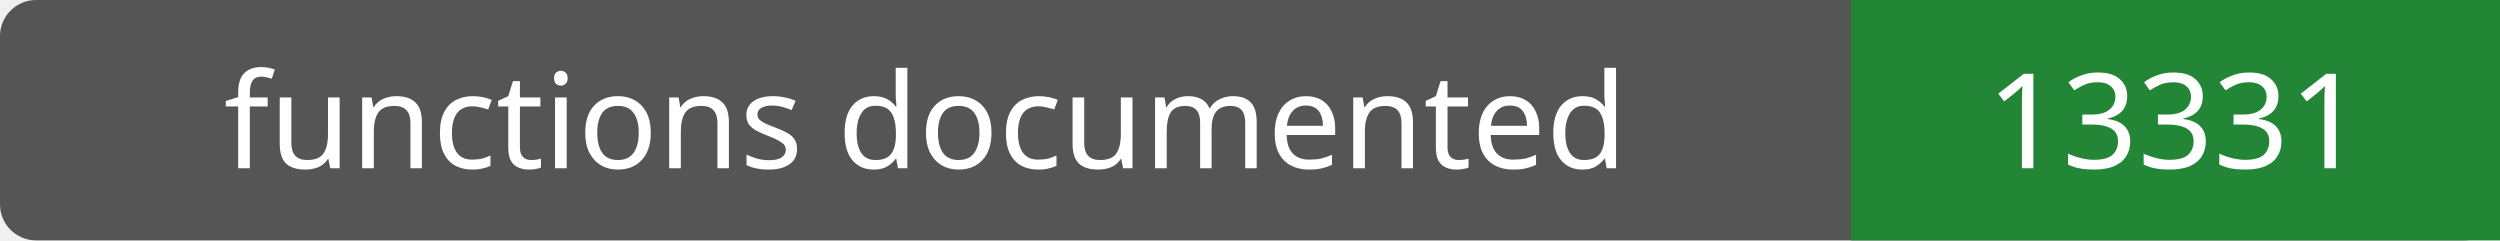
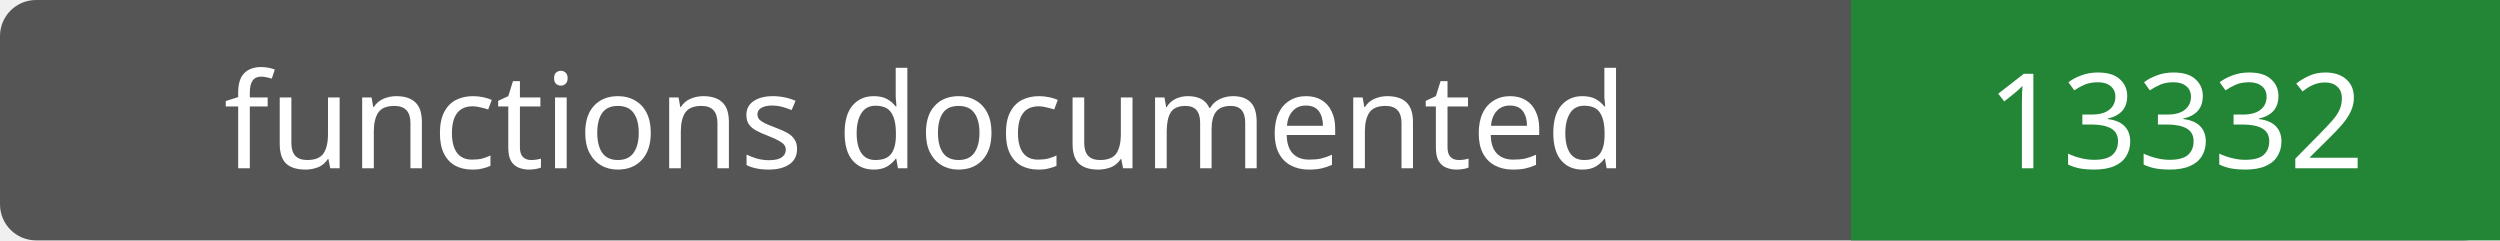
- <svg xmlns="http://www.w3.org/2000/svg" width="208" height="20" role="img" aria-label="functions documented: 13331">
+ <svg xmlns="http://www.w3.org/2000/svg" width="208" height="20" role="img" aria-label="functions documented: 13332">
  <rect width="208" height="20" rx="3" fill="#555" />
  <path fill="#238636" d="M154 0h54v20H154z" />
  <g fill="#fff" text-anchor="middle" font-family="Verdana,sans-serif" font-size="11">
    <text x="77.0" y="14">functions documented</text>
-     <text x="181.0" y="14">13331</text>
+     <text x="181.0" y="14">13332</text>
  </g>
</svg>
